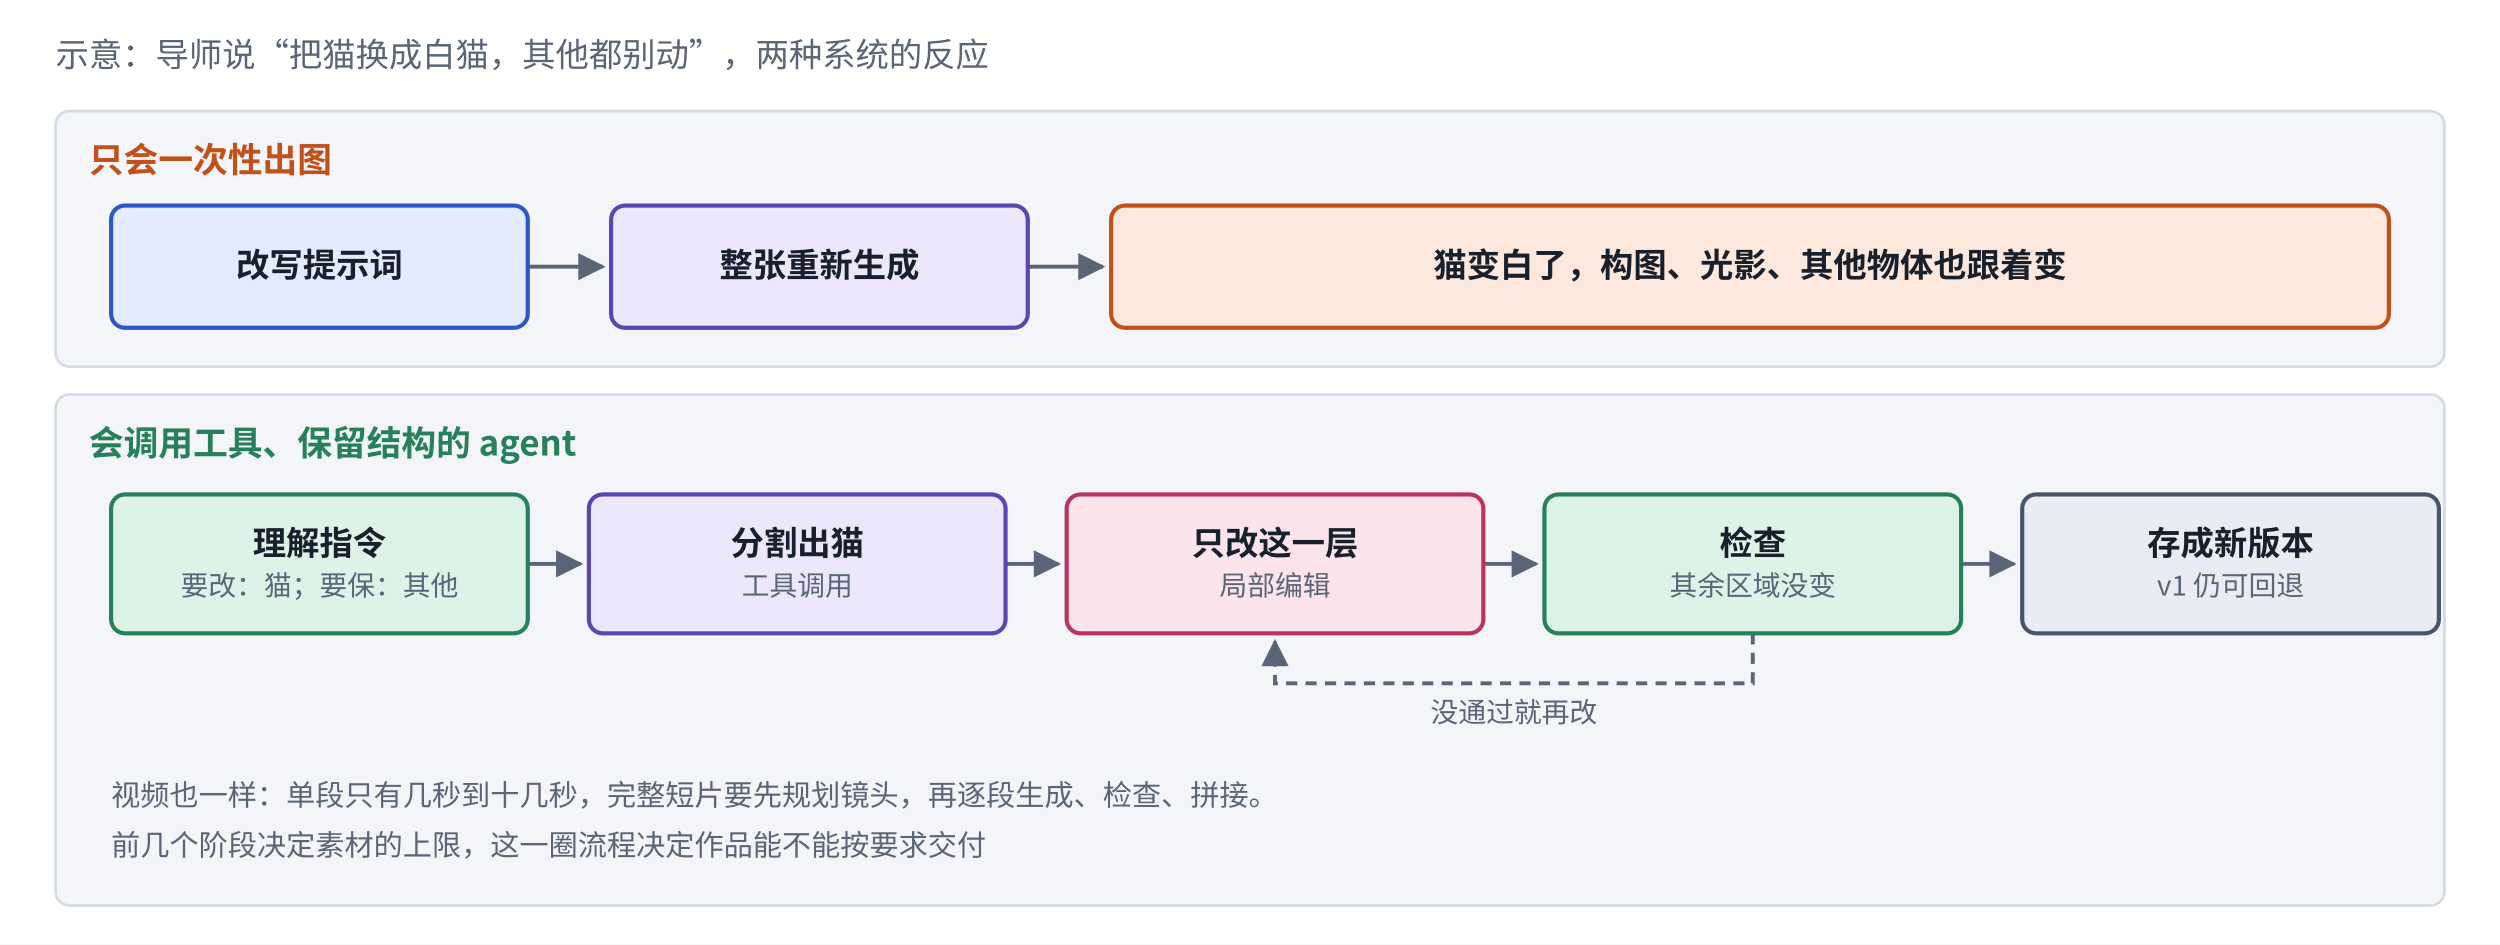
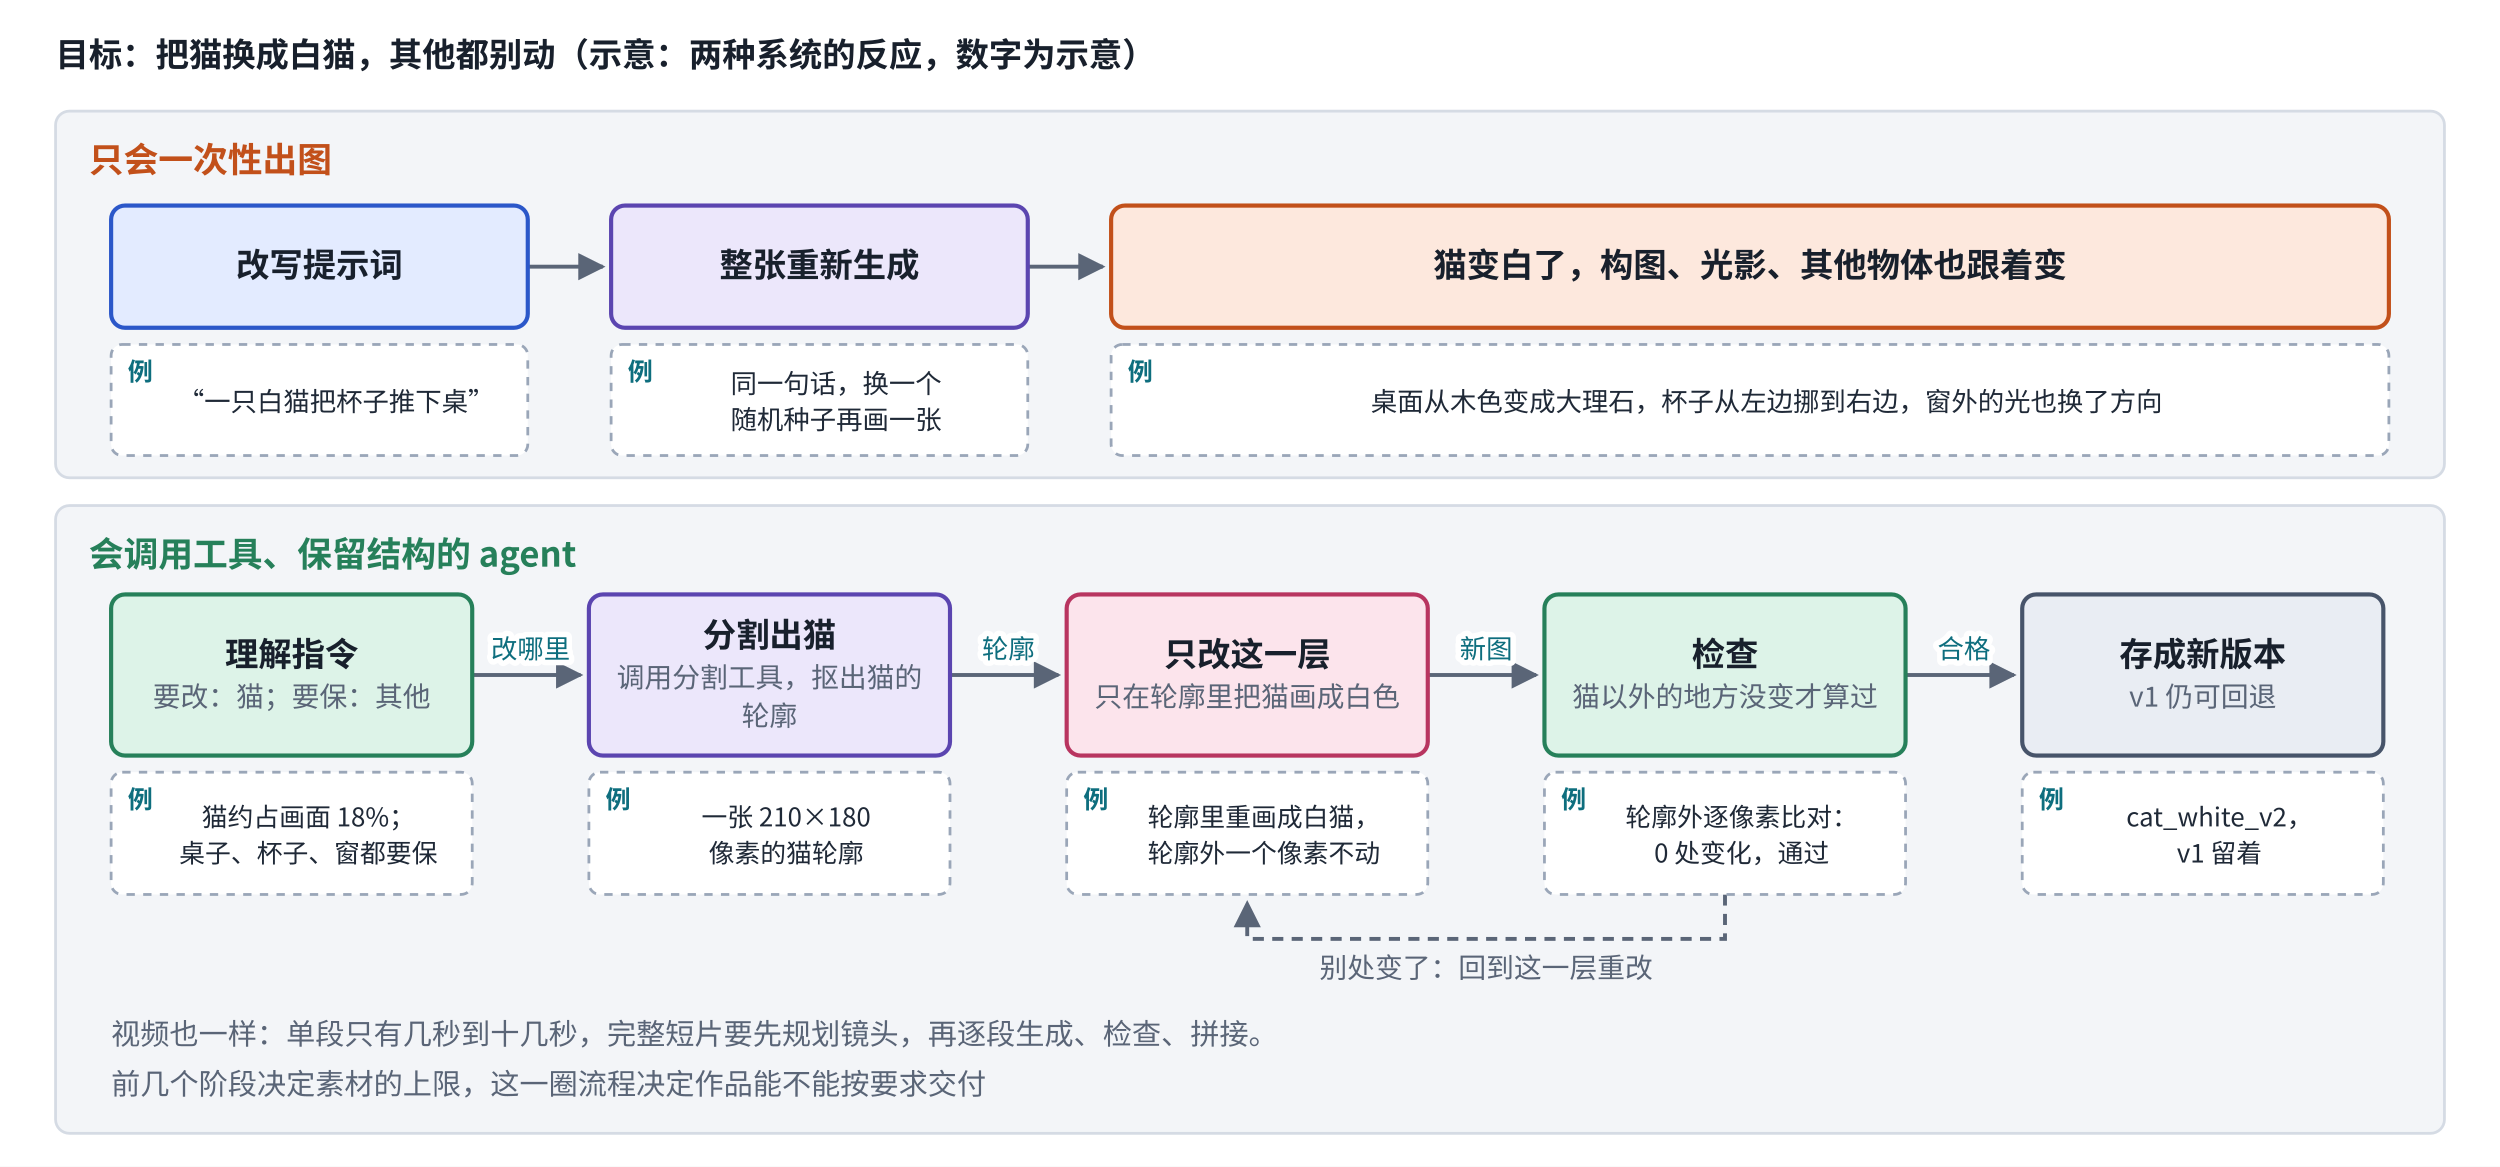
- <svg xmlns="http://www.w3.org/2000/svg" viewBox="0 0 900 340" width="900" height="340" role="img" aria-label="从一次采样到可交付的产物（示意）">
+ <svg xmlns="http://www.w3.org/2000/svg" viewBox="0 0 900 420" width="900" height="420" role="img" aria-label="从一次采样到可交付的产物（示意）">
  <defs>
    <marker id="ah-u16s7agent" viewBox="0 0 10 10" refX="9" refY="5" markerWidth="7" markerHeight="7" orient="auto-start-reverse">
      <path d="M0,0 L10,5 L0,10 z" fill="#5A6577" />
    </marker>
  </defs>
-   <rect x="0" y="0" width="900" height="340" fill="#ffffff" />
-   <rect x="20" y="40" width="860" height="92" rx="5" fill="#F3F5F8" stroke="#D5DBE4" stroke-width="1" />
+   <rect x="0" y="0" width="900" height="420" fill="#ffffff" />
+   <rect x="20" y="40" width="860" height="132" rx="5" fill="#F3F5F8" stroke="#D5DBE4" stroke-width="1" />
  <path d="M190,96 L217,96" fill="none" stroke="#5A6577" stroke-width="1.4" marker-end="url(#ah-u16s7agent)" />
  <path d="M370,96 L397,96" fill="none" stroke="#5A6577" stroke-width="1.4" marker-end="url(#ah-u16s7agent)" />
-   <rect x="20" y="142" width="860" height="184" rx="5" fill="#F3F5F8" stroke="#D5DBE4" stroke-width="1" />
-   <path d="M190,203 L209,203" fill="none" stroke="#5A6577" stroke-width="1.4" marker-end="url(#ah-u16s7agent)" />
-   <path d="M362,203 L381,203" fill="none" stroke="#5A6577" stroke-width="1.4" marker-end="url(#ah-u16s7agent)" />
-   <path d="M534,203 L553,203" fill="none" stroke="#5A6577" stroke-width="1.4" marker-end="url(#ah-u16s7agent)" />
-   <path d="M706,203 L725,203" fill="none" stroke="#5A6577" stroke-width="1.4" marker-end="url(#ah-u16s7agent)" />
-   <path d="M631,228 L631,246 L459,246 L459,231" fill="none" stroke="#5A6577" stroke-width="1.4" stroke-dasharray="4 3" marker-end="url(#ah-u16s7agent)" />
+   <rect x="20" y="182" width="860" height="226" rx="5" fill="#F3F5F8" stroke="#D5DBE4" stroke-width="1" />
+   <path d="M170,243 L209,243" fill="none" stroke="#5A6577" stroke-width="1.4" marker-end="url(#ah-u16s7agent)" />
+   <path d="M342,243 L381,243" fill="none" stroke="#5A6577" stroke-width="1.4" marker-end="url(#ah-u16s7agent)" />
+   <path d="M514,243 L553,243" fill="none" stroke="#5A6577" stroke-width="1.4" marker-end="url(#ah-u16s7agent)" />
+   <path d="M686,243 L725,243" fill="none" stroke="#5A6577" stroke-width="1.4" marker-end="url(#ah-u16s7agent)" />
+   <path d="M621,322 L621,338 L449,338 L449,325" fill="none" stroke="#5A6577" stroke-width="1.4" stroke-dasharray="4 3" marker-end="url(#ah-u16s7agent)" />
  <rect x="40" y="74" width="150" height="44" rx="5" fill="#E3EBFF" stroke="#2B57C9" stroke-width="1.5" />
  <rect x="220" y="74" width="150" height="44" rx="5" fill="#ECE7FB" stroke="#5B45B0" stroke-width="1.5" />
  <rect x="400" y="74" width="460" height="44" rx="5" fill="#FDE8DD" stroke="#C2501A" stroke-width="1.5" />
-   <rect x="40" y="178" width="150" height="50" rx="5" fill="#DDF3E8" stroke="#26805A" stroke-width="1.5" />
-   <rect x="212" y="178" width="150" height="50" rx="5" fill="#ECE7FB" stroke="#5B45B0" stroke-width="1.5" />
-   <rect x="384" y="178" width="150" height="50" rx="5" fill="#FCE4EC" stroke="#B83560" stroke-width="1.5" />
-   <rect x="556" y="178" width="150" height="50" rx="5" fill="#DDF3E8" stroke="#26805A" stroke-width="1.5" />
-   <rect x="728" y="178" width="150" height="50" rx="5" fill="#E9EDF3" stroke="#47546A" stroke-width="1.5" />
-   <text x="20" y="24" text-anchor="start" font-size="12" font-weight="500" fill="#5A6577" font-family="PingFang SC, Noto Sans CJK SC, Microsoft YaHei, sans-serif">示意：导师说“把猫换成白猫，其他都别动”，两种系统的反应</text>
+   <rect x="40" y="124" width="150" height="40" rx="4" fill="#FFFFFF" stroke="#9AA6B8" stroke-width="1" stroke-dasharray="3 3" />
+   <rect x="220" y="124" width="150" height="40" rx="4" fill="#FFFFFF" stroke="#9AA6B8" stroke-width="1" stroke-dasharray="3 3" />
+   <rect x="400" y="124" width="460" height="40" rx="4" fill="#FFFFFF" stroke="#9AA6B8" stroke-width="1" stroke-dasharray="3 3" />
+   <rect x="40" y="214" width="130" height="58" rx="5" fill="#DDF3E8" stroke="#26805A" stroke-width="1.5" />
+   <rect x="40" y="278" width="130" height="44" rx="4" fill="#FFFFFF" stroke="#9AA6B8" stroke-width="1" stroke-dasharray="3 3" />
+   <rect x="212" y="214" width="130" height="58" rx="5" fill="#ECE7FB" stroke="#5B45B0" stroke-width="1.5" />
+   <rect x="212" y="278" width="130" height="44" rx="4" fill="#FFFFFF" stroke="#9AA6B8" stroke-width="1" stroke-dasharray="3 3" />
+   <rect x="384" y="214" width="130" height="58" rx="5" fill="#FCE4EC" stroke="#B83560" stroke-width="1.5" />
+   <rect x="384" y="278" width="130" height="44" rx="4" fill="#FFFFFF" stroke="#9AA6B8" stroke-width="1" stroke-dasharray="3 3" />
+   <rect x="556" y="214" width="130" height="58" rx="5" fill="#DDF3E8" stroke="#26805A" stroke-width="1.5" />
+   <rect x="556" y="278" width="130" height="44" rx="4" fill="#FFFFFF" stroke="#9AA6B8" stroke-width="1" stroke-dasharray="3 3" />
+   <rect x="728" y="214" width="130" height="58" rx="5" fill="#E9EDF3" stroke="#47546A" stroke-width="1.5" />
+   <rect x="728" y="278" width="130" height="44" rx="4" fill="#FFFFFF" stroke="#9AA6B8" stroke-width="1" stroke-dasharray="3 3" />
+   <text x="20" y="24" text-anchor="start" font-size="12" font-weight="600" fill="#18202C" font-family="PingFang SC, Noto Sans CJK SC, Microsoft YaHei, sans-serif">目标：把猫换成白猫，其他都别动（示意：两种系统的反应，数字为示意）</text>
  <text x="32" y="62" text-anchor="start" font-size="12.5" font-weight="700" fill="#C2501A" font-family="PingFang SC, Noto Sans CJK SC, Microsoft YaHei, sans-serif">只会一次性出图</text>
  <text x="115" y="99.72" text-anchor="middle" font-size="12" font-weight="600" fill="#18202C" font-family="PingFang SC, Noto Sans CJK SC, Microsoft YaHei, sans-serif">改写提示词</text>
  <text x="295" y="99.72" text-anchor="middle" font-size="12" font-weight="600" fill="#18202C" font-family="PingFang SC, Noto Sans CJK SC, Microsoft YaHei, sans-serif">整张重新生成</text>
  <text x="630" y="99.72" text-anchor="middle" font-size="12" font-weight="600" fill="#18202C" font-family="PingFang SC, Noto Sans CJK SC, Microsoft YaHei, sans-serif">猫变白了，构图、光影、其他物体也跟着变</text>
-   <text x="32" y="164" text-anchor="start" font-size="12.5" font-weight="700" fill="#26805A" font-family="PingFang SC, Noto Sans CJK SC, Microsoft YaHei, sans-serif">会调用工具、保留结构的 agent</text>
-   <text x="115" y="199.82" text-anchor="middle" font-size="12" font-weight="600" fill="#18202C" font-family="PingFang SC, Noto Sans CJK SC, Microsoft YaHei, sans-serif">理解指令</text>
-   <text x="115" y="214.38" text-anchor="middle" font-size="10" font-weight="400" fill="#5A6577" font-family="PingFang SC, Noto Sans CJK SC, Microsoft YaHei, sans-serif">要改：猫；要保：其他</text>
-   <text x="287" y="199.82" text-anchor="middle" font-size="12" font-weight="600" fill="#18202C" font-family="PingFang SC, Noto Sans CJK SC, Microsoft YaHei, sans-serif">分割出猫</text>
-   <text x="287" y="214.38" text-anchor="middle" font-size="10" font-weight="400" fill="#5A6577" font-family="PingFang SC, Noto Sans CJK SC, Microsoft YaHei, sans-serif">工具调用</text>
-   <text x="459" y="199.82" text-anchor="middle" font-size="12" font-weight="600" fill="#18202C" font-family="PingFang SC, Noto Sans CJK SC, Microsoft YaHei, sans-serif">只改这一层</text>
-   <text x="459" y="214.38" text-anchor="middle" font-size="10" font-weight="400" fill="#5A6577" font-family="PingFang SC, Noto Sans CJK SC, Microsoft YaHei, sans-serif">局部编辑</text>
-   <text x="631" y="199.82" text-anchor="middle" font-size="12" font-weight="600" fill="#18202C" font-family="PingFang SC, Noto Sans CJK SC, Microsoft YaHei, sans-serif">检查</text>
-   <text x="631" y="214.38" text-anchor="middle" font-size="10" font-weight="400" fill="#5A6577" font-family="PingFang SC, Noto Sans CJK SC, Microsoft YaHei, sans-serif">其余区域没变</text>
-   <text x="803" y="199.82" text-anchor="middle" font-size="12" font-weight="600" fill="#18202C" font-family="PingFang SC, Noto Sans CJK SC, Microsoft YaHei, sans-serif">存成新版本</text>
-   <text x="803" y="214.38" text-anchor="middle" font-size="10" font-weight="400" fill="#5A6577" font-family="PingFang SC, Noto Sans CJK SC, Microsoft YaHei, sans-serif">v1 仍可回退</text>
-   <text x="545" y="260" text-anchor="middle" font-size="10" font-weight="400" fill="#5A6577" font-family="PingFang SC, Noto Sans CJK SC, Microsoft YaHei, sans-serif">没通过就再改</text>
-   <text x="40" y="290" text-anchor="start" font-size="10.5" font-weight="400" fill="#5A6577" font-family="PingFang SC, Noto Sans CJK SC, Microsoft YaHei, sans-serif">视频也一样：单段只有几秒到十几秒，完整短片要先规划镜头，再逐段生成、检查、拼接。</text>
-   <text x="40" y="308" text-anchor="start" font-size="10.5" font-weight="400" fill="#5A6577" font-family="PingFang SC, Noto Sans CJK SC, Microsoft YaHei, sans-serif">前几个阶段决定素材的上限，这一圈流程决定作品能不能按要求交付</text>
+   <text x="46" y="137" text-anchor="start" font-size="9" font-weight="700" fill="#0E6E7E" font-family="PingFang SC, Noto Sans CJK SC, Microsoft YaHei, sans-serif">例</text>
+   <text x="121" y="148" text-anchor="middle" font-size="9.5" font-weight="500" fill="#1F2937" font-family="PingFang SC, Noto Sans CJK SC, Microsoft YaHei, sans-serif">“一只白猫把杯子推下桌”</text>
+   <text x="226" y="137" text-anchor="start" font-size="9" font-weight="700" fill="#0E6E7E" font-family="PingFang SC, Noto Sans CJK SC, Microsoft YaHei, sans-serif">例</text>
+   <text x="301" y="141.5" text-anchor="middle" font-size="9.5" font-weight="500" fill="#1F2937" font-family="PingFang SC, Noto Sans CJK SC, Microsoft YaHei, sans-serif">同一句话，换一个</text>
+   <text x="301" y="154.5" text-anchor="middle" font-size="9.5" font-weight="500" fill="#1F2937" font-family="PingFang SC, Noto Sans CJK SC, Microsoft YaHei, sans-serif">随机种子再画一张</text>
+   <text x="406" y="137" text-anchor="start" font-size="9" font-weight="700" fill="#0E6E7E" font-family="PingFang SC, Noto Sans CJK SC, Microsoft YaHei, sans-serif">例</text>
+   <text x="636" y="148" text-anchor="middle" font-size="9.5" font-weight="500" fill="#1F2937" font-family="PingFang SC, Noto Sans CJK SC, Microsoft YaHei, sans-serif">桌面从木色变成大理石，杯子从左边挪到右边，窗外的光也换了方向</text>
+   <text x="32" y="204" text-anchor="start" font-size="12.5" font-weight="700" fill="#26805A" font-family="PingFang SC, Noto Sans CJK SC, Microsoft YaHei, sans-serif">会调用工具、保留结构的 agent</text>
+   <text x="105" y="239.82" text-anchor="middle" font-size="12" font-weight="600" fill="#18202C" font-family="PingFang SC, Noto Sans CJK SC, Microsoft YaHei, sans-serif">理解指令</text>
+   <text x="105" y="254.38" text-anchor="middle" font-size="10" font-weight="400" fill="#5A6577" font-family="PingFang SC, Noto Sans CJK SC, Microsoft YaHei, sans-serif">要改：猫；要保：其他</text>
+   <text x="46" y="291" text-anchor="start" font-size="9" font-weight="700" fill="#0E6E7E" font-family="PingFang SC, Noto Sans CJK SC, Microsoft YaHei, sans-serif">例</text>
+   <text x="111" y="297.5" text-anchor="middle" font-size="9.3" font-weight="500" fill="#1F2937" font-family="PingFang SC, Noto Sans CJK SC, Microsoft YaHei, sans-serif">猫约占画面 18%；</text>
+   <text x="111" y="310.5" text-anchor="middle" font-size="9.3" font-weight="500" fill="#1F2937" font-family="PingFang SC, Noto Sans CJK SC, Microsoft YaHei, sans-serif">桌子、杯子、窗都要保</text>
+   <text x="277" y="232.92" text-anchor="middle" font-size="12" font-weight="600" fill="#18202C" font-family="PingFang SC, Noto Sans CJK SC, Microsoft YaHei, sans-serif">分割出猫</text>
+   <text x="277" y="247.48" text-anchor="middle" font-size="10" font-weight="400" fill="#5A6577" font-family="PingFang SC, Noto Sans CJK SC, Microsoft YaHei, sans-serif">调用分割工具，抠出猫的</text>
+   <text x="277" y="261.28" text-anchor="middle" font-size="10" font-weight="400" fill="#5A6577" font-family="PingFang SC, Noto Sans CJK SC, Microsoft YaHei, sans-serif">轮廓</text>
+   <text x="218" y="291" text-anchor="start" font-size="9" font-weight="700" fill="#0E6E7E" font-family="PingFang SC, Noto Sans CJK SC, Microsoft YaHei, sans-serif">例</text>
+   <text x="283" y="297.5" text-anchor="middle" font-size="9.3" font-weight="500" fill="#1F2937" font-family="PingFang SC, Noto Sans CJK SC, Microsoft YaHei, sans-serif">一张 210×180</text>
+   <text x="283" y="310.5" text-anchor="middle" font-size="9.3" font-weight="500" fill="#1F2937" font-family="PingFang SC, Noto Sans CJK SC, Microsoft YaHei, sans-serif">像素的猫轮廓</text>
+   <text x="191" y="237" text-anchor="middle" font-size="9.5" font-weight="500" fill="#0E6E7E" font-family="PingFang SC, Noto Sans CJK SC, Microsoft YaHei, sans-serif" style="paint-order:stroke;stroke-width:4px;stroke-linejoin:round" stroke="#ffffff">改哪里</text>
+   <text x="449" y="239.82" text-anchor="middle" font-size="12" font-weight="600" fill="#18202C" font-family="PingFang SC, Noto Sans CJK SC, Microsoft YaHei, sans-serif">只改这一层</text>
+   <text x="449" y="254.38" text-anchor="middle" font-size="10" font-weight="400" fill="#5A6577" font-family="PingFang SC, Noto Sans CJK SC, Microsoft YaHei, sans-serif">只在轮廓里把猫画成白色</text>
+   <text x="390" y="291" text-anchor="start" font-size="9" font-weight="700" fill="#0E6E7E" font-family="PingFang SC, Noto Sans CJK SC, Microsoft YaHei, sans-serif">例</text>
+   <text x="455" y="297.5" text-anchor="middle" font-size="9.3" font-weight="500" fill="#1F2937" font-family="PingFang SC, Noto Sans CJK SC, Microsoft YaHei, sans-serif">轮廓里重画成白猫，</text>
+   <text x="455" y="310.5" text-anchor="middle" font-size="9.3" font-weight="500" fill="#1F2937" font-family="PingFang SC, Noto Sans CJK SC, Microsoft YaHei, sans-serif">轮廓外一个像素不动</text>
+   <text x="363" y="237" text-anchor="middle" font-size="9.5" font-weight="500" fill="#0E6E7E" font-family="PingFang SC, Noto Sans CJK SC, Microsoft YaHei, sans-serif" style="paint-order:stroke;stroke-width:4px;stroke-linejoin:round" stroke="#ffffff">轮廓</text>
+   <text x="621" y="239.82" text-anchor="middle" font-size="12" font-weight="600" fill="#18202C" font-family="PingFang SC, Noto Sans CJK SC, Microsoft YaHei, sans-serif">检查</text>
+   <text x="621" y="254.38" text-anchor="middle" font-size="10" font-weight="400" fill="#5A6577" font-family="PingFang SC, Noto Sans CJK SC, Microsoft YaHei, sans-serif">猫以外的地方没变才算过</text>
+   <text x="562" y="291" text-anchor="start" font-size="9" font-weight="700" fill="#0E6E7E" font-family="PingFang SC, Noto Sans CJK SC, Microsoft YaHei, sans-serif">例</text>
+   <text x="627" y="297.5" text-anchor="middle" font-size="9.3" font-weight="500" fill="#1F2937" font-family="PingFang SC, Noto Sans CJK SC, Microsoft YaHei, sans-serif">轮廓外逐像素比对：</text>
+   <text x="627" y="310.5" text-anchor="middle" font-size="9.3" font-weight="500" fill="#1F2937" font-family="PingFang SC, Noto Sans CJK SC, Microsoft YaHei, sans-serif">0 处变化，通过</text>
+   <text x="535" y="237" text-anchor="middle" font-size="9.5" font-weight="500" fill="#0E6E7E" font-family="PingFang SC, Noto Sans CJK SC, Microsoft YaHei, sans-serif" style="paint-order:stroke;stroke-width:4px;stroke-linejoin:round" stroke="#ffffff">新图</text>
+   <text x="793" y="239.82" text-anchor="middle" font-size="12" font-weight="600" fill="#18202C" font-family="PingFang SC, Noto Sans CJK SC, Microsoft YaHei, sans-serif">存成新版本</text>
+   <text x="793" y="254.38" text-anchor="middle" font-size="10" font-weight="400" fill="#5A6577" font-family="PingFang SC, Noto Sans CJK SC, Microsoft YaHei, sans-serif">v1 仍可回退</text>
+   <text x="734" y="291" text-anchor="start" font-size="9" font-weight="700" fill="#0E6E7E" font-family="PingFang SC, Noto Sans CJK SC, Microsoft YaHei, sans-serif">例</text>
+   <text x="799" y="297.5" text-anchor="middle" font-size="9.3" font-weight="500" fill="#1F2937" font-family="PingFang SC, Noto Sans CJK SC, Microsoft YaHei, sans-serif">cat_white_v2，</text>
+   <text x="799" y="310.5" text-anchor="middle" font-size="9.3" font-weight="500" fill="#1F2937" font-family="PingFang SC, Noto Sans CJK SC, Microsoft YaHei, sans-serif">v1 留着</text>
+   <text x="707" y="237" text-anchor="middle" font-size="9.5" font-weight="500" fill="#0E6E7E" font-family="PingFang SC, Noto Sans CJK SC, Microsoft YaHei, sans-serif" style="paint-order:stroke;stroke-width:4px;stroke-linejoin:round" stroke="#ffffff">合格</text>
+   <text x="535" y="352" text-anchor="middle" font-size="10" font-weight="400" fill="#5A6577" font-family="PingFang SC, Noto Sans CJK SC, Microsoft YaHei, sans-serif">别处变了：回到这一层重改</text>
+   <text x="40" y="376" text-anchor="start" font-size="10.5" font-weight="400" fill="#5A6577" font-family="PingFang SC, Noto Sans CJK SC, Microsoft YaHei, sans-serif">视频也一样：单段只有几秒到十几秒，完整短片要先规划镜头，再逐段生成、检查、拼接。</text>
+   <text x="40" y="394" text-anchor="start" font-size="10.5" font-weight="400" fill="#5A6577" font-family="PingFang SC, Noto Sans CJK SC, Microsoft YaHei, sans-serif">前几个阶段决定素材的上限，这一圈流程决定作品能不能按要求交付</text>
</svg>
